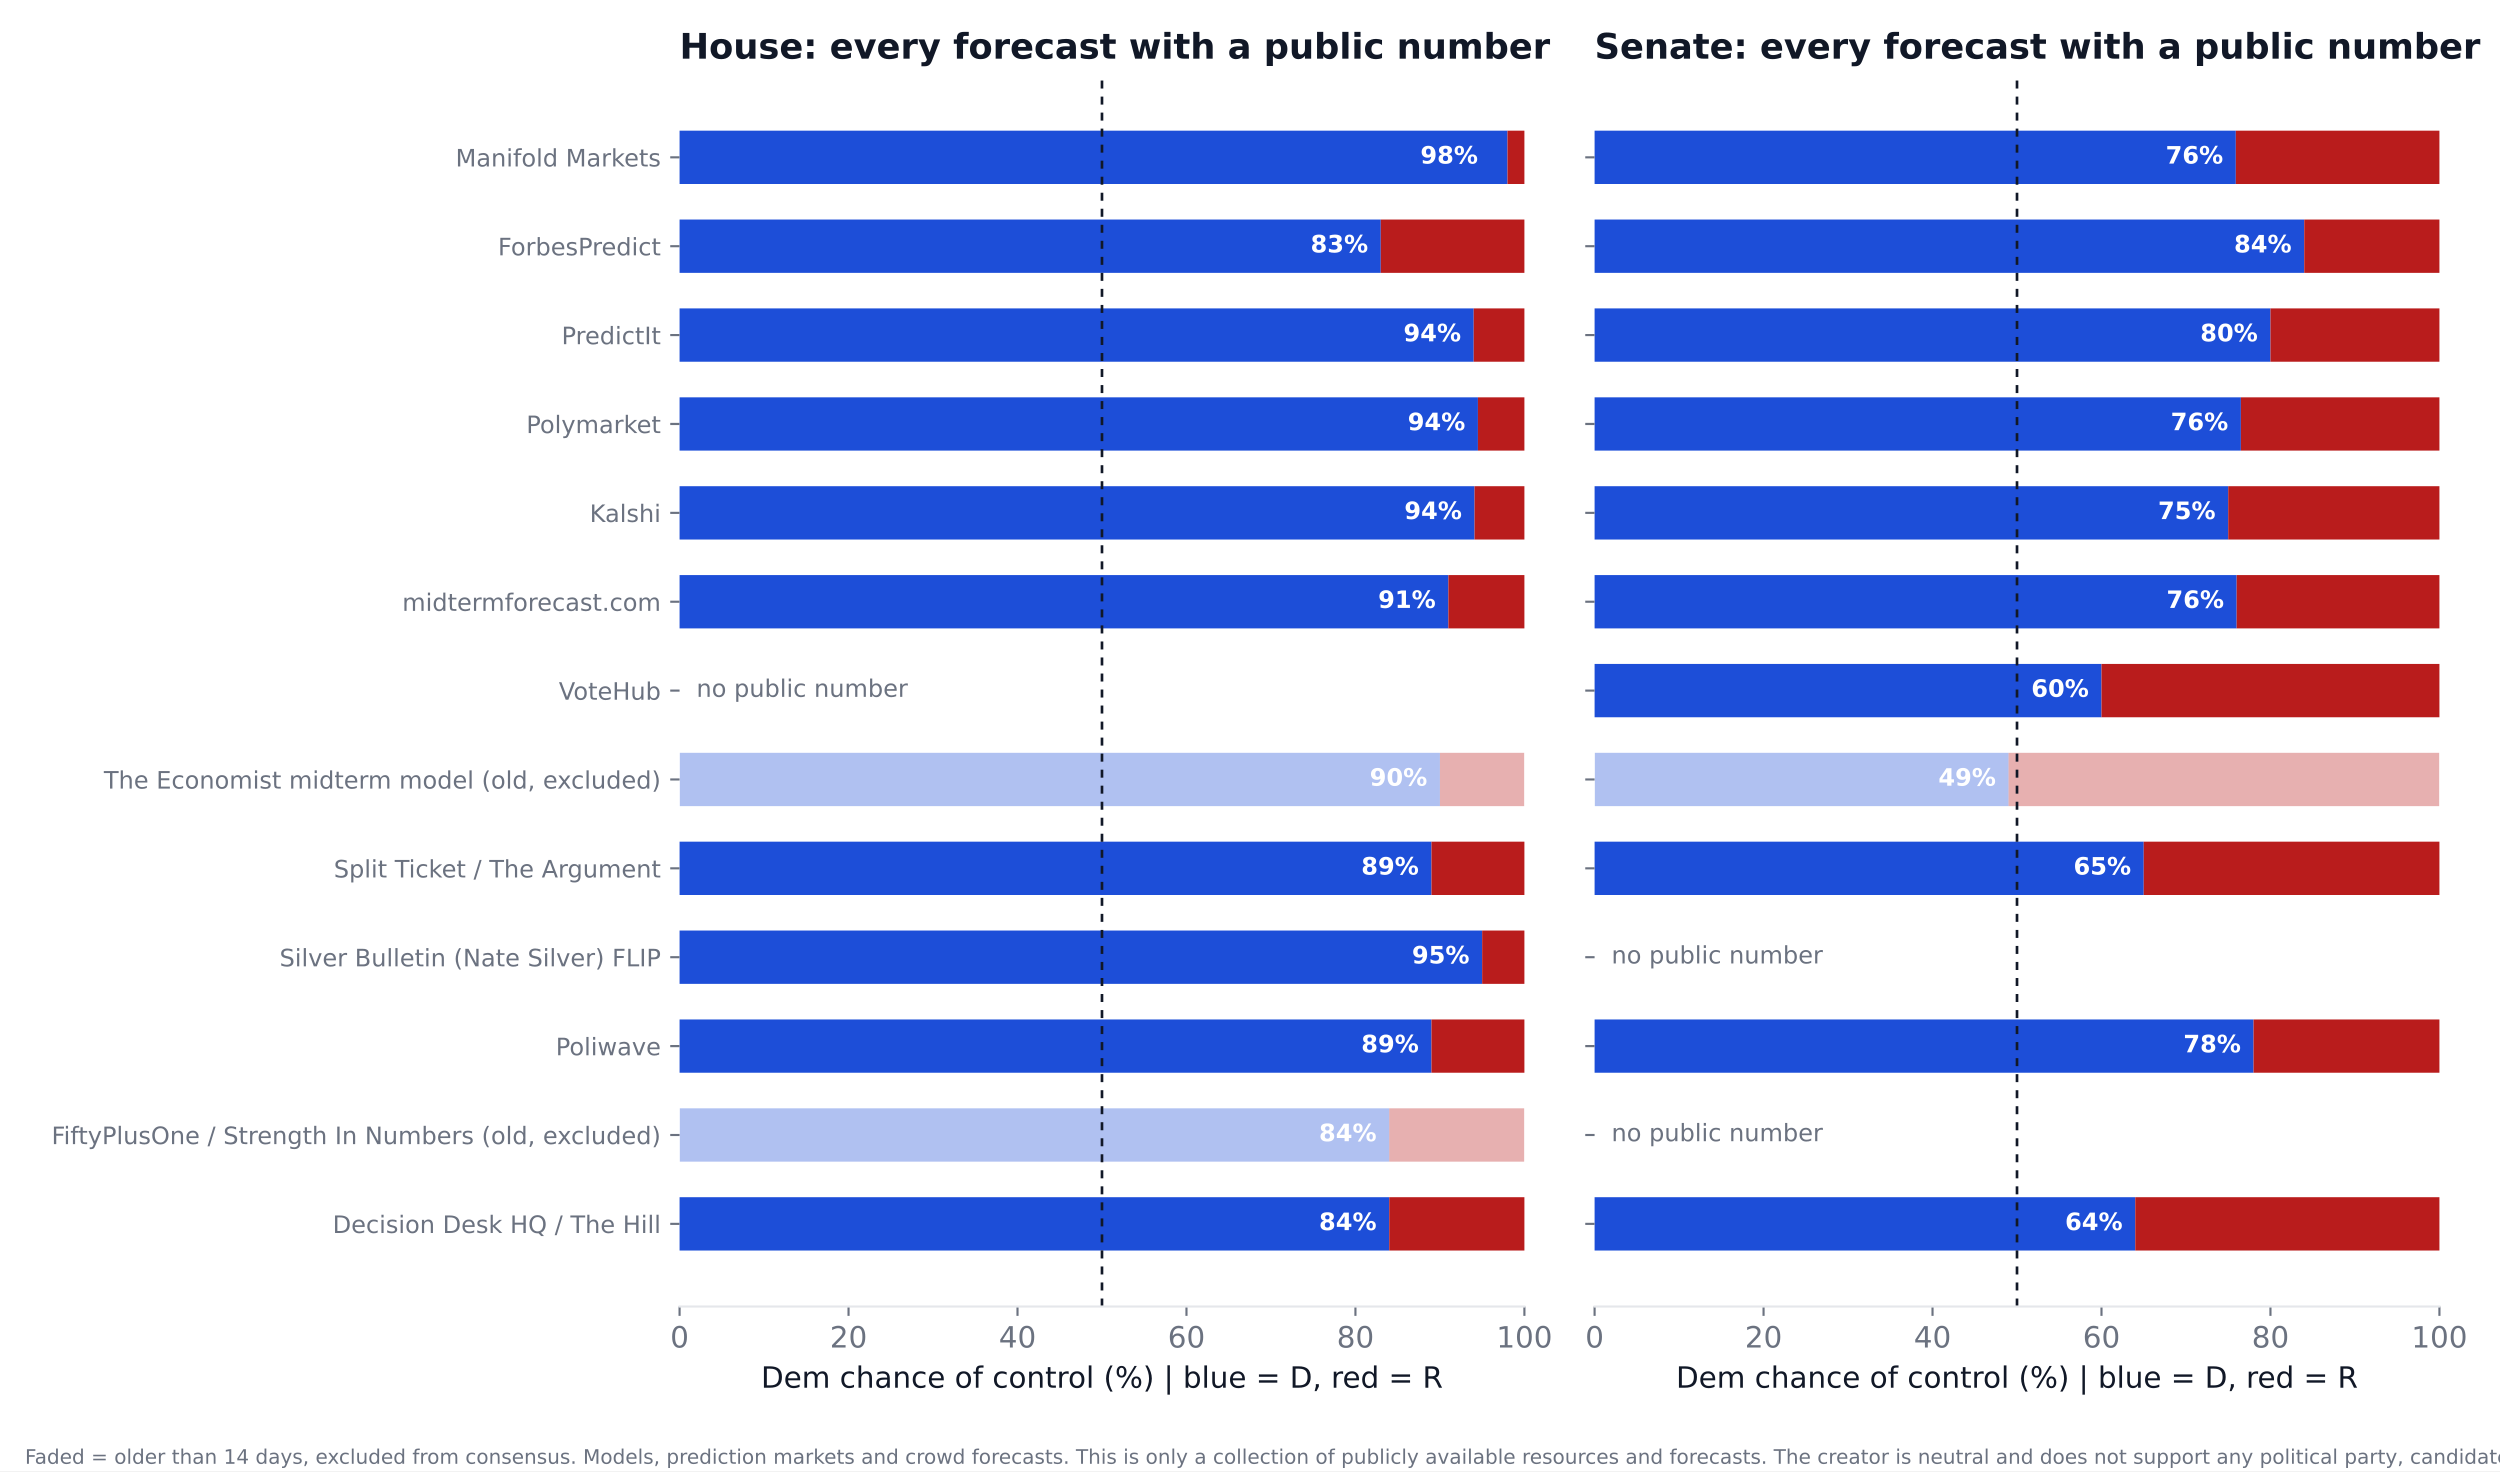
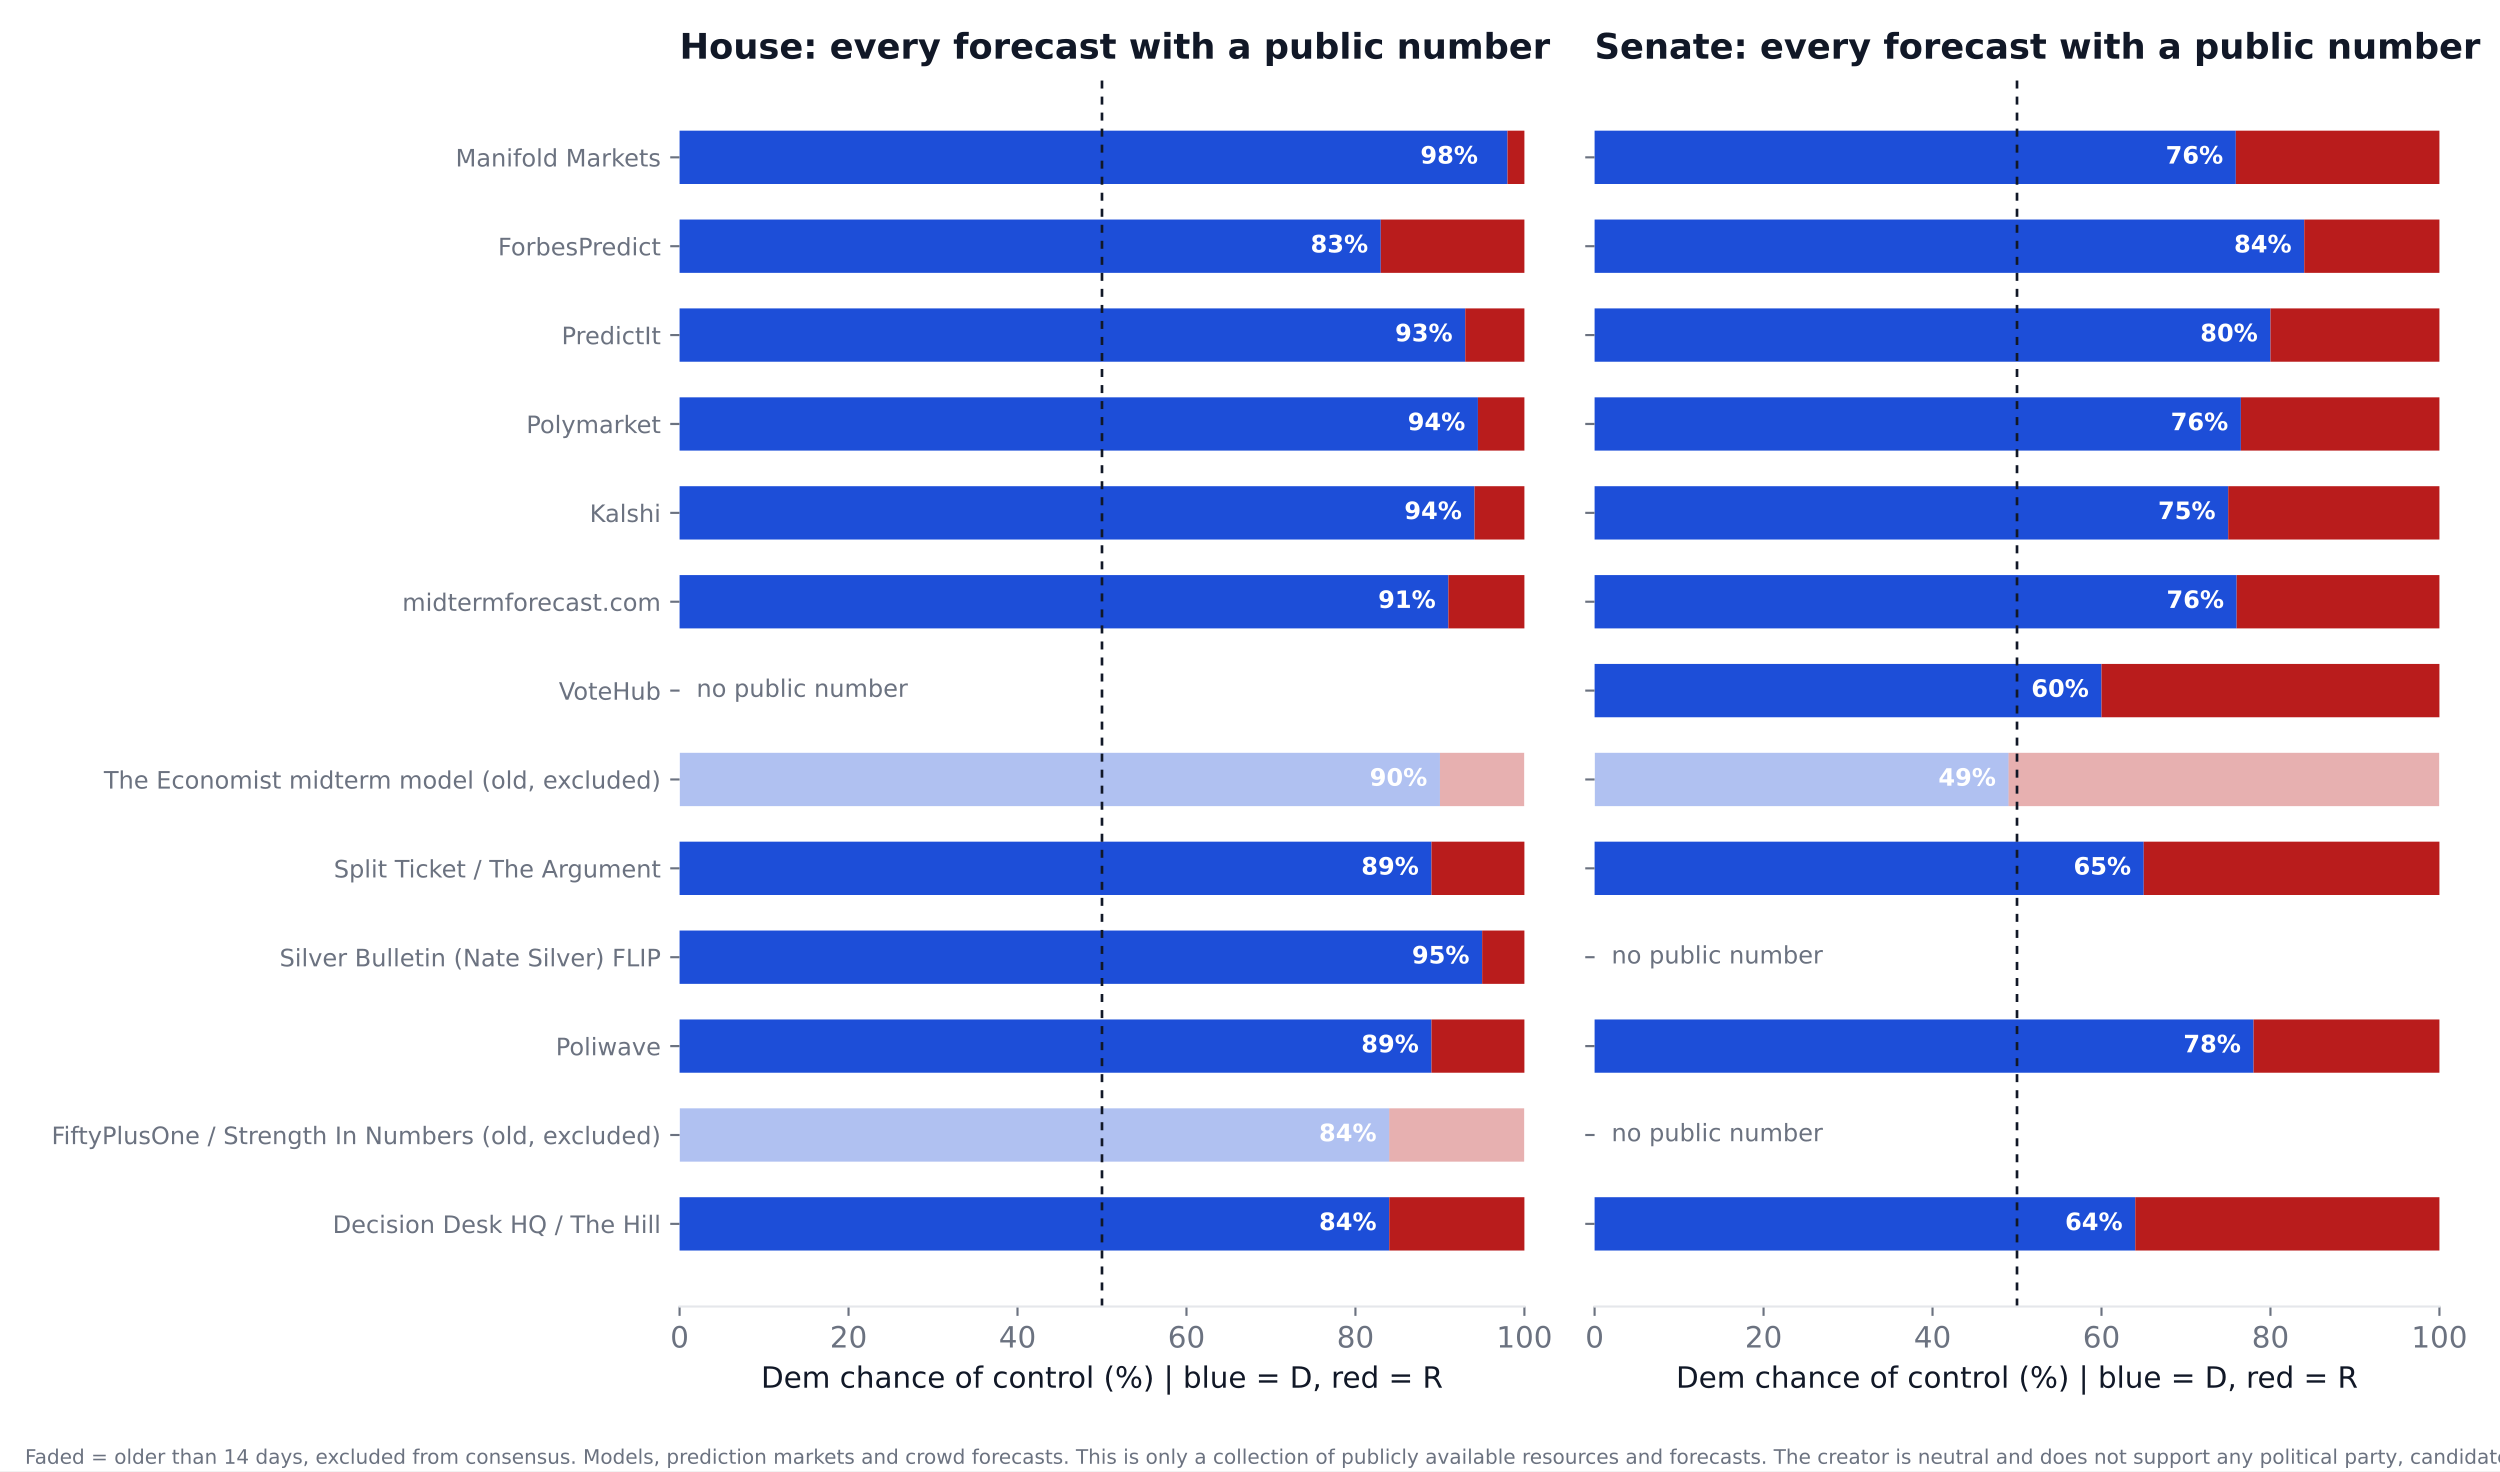
<svg xmlns="http://www.w3.org/2000/svg" xmlns:xlink="http://www.w3.org/1999/xlink" width="936pt" height="550.8pt" viewBox="0 0 936 550.8" version="1.1">
  <defs>
    <style type="text/css">*{stroke-linejoin: round; stroke-linecap: butt}</style>
  </defs>
  <g id="figure_1">
    <g id="patch_1">
      <path d="M 0 550.8  L 936 550.8  L 936 0  L 0 0  z " style="fill: #ffffff" />
    </g>
    <g id="axes_1">
      <g id="patch_2">
        <path d="M 254.433 489.159  L 570.736 489.159  L 570.736 27.96  L 254.433 27.96  z " style="fill: #ffffff" />
      </g>
      <g id="patch_3">
-         <path d="M 254.433 468.195  L 520.128 468.195  L 520.128 448.23  L 254.433 448.23  z " clip-path="url(#p1f776e45b0)" style="fill: #1d4ed8" />
+         <path d="M 254.433 468.195  L 520.128 468.195  L 520.128 448.23  L 254.433 448.23  z " clip-path="url(#pac2f3a24bb)" style="fill: #1d4ed8" />
      </g>
      <g id="patch_4">
-         <path d="M 520.128 468.195  L 570.736 468.195  L 570.736 448.23  L 520.128 448.23  z " clip-path="url(#p1f776e45b0)" style="fill: #b91c1c" />
+         <path d="M 520.128 468.195  L 570.736 468.195  L 570.736 448.23  L 520.128 448.23  z " clip-path="url(#pac2f3a24bb)" style="fill: #b91c1c" />
      </g>
      <g id="patch_5">
-         <path d="M 254.433 434.919  L 520.128 434.919  L 520.128 414.954  L 254.433 414.954  z " clip-path="url(#p1f776e45b0)" style="fill: #1d4ed8; opacity: 0.35" />
+         <path d="M 254.433 434.919  L 520.128 434.919  L 520.128 414.954  L 254.433 414.954  z " clip-path="url(#pac2f3a24bb)" style="fill: #1d4ed8; opacity: 0.35" />
      </g>
      <g id="patch_6">
-         <path d="M 520.128 434.919  L 570.736 434.919  L 570.736 414.954  L 520.128 414.954  z " clip-path="url(#p1f776e45b0)" style="fill: #b91c1c; opacity: 0.35" />
+         <path d="M 520.128 434.919  L 570.736 434.919  L 570.736 414.954  L 520.128 414.954  z " clip-path="url(#pac2f3a24bb)" style="fill: #b91c1c; opacity: 0.35" />
      </g>
      <g id="patch_7">
-         <path d="M 254.433 401.644  L 535.943 401.644  L 535.943 381.679  L 254.433 381.679  z " clip-path="url(#p1f776e45b0)" style="fill: #1d4ed8" />
+         <path d="M 254.433 401.644  L 535.943 401.644  L 535.943 381.679  L 254.433 381.679  z " clip-path="url(#pac2f3a24bb)" style="fill: #1d4ed8" />
      </g>
      <g id="patch_8">
-         <path d="M 535.943 401.644  L 570.736 401.644  L 570.736 381.679  L 535.943 381.679  z " clip-path="url(#p1f776e45b0)" style="fill: #b91c1c" />
+         <path d="M 535.943 401.644  L 570.736 401.644  L 570.736 381.679  L 535.943 381.679  z " clip-path="url(#pac2f3a24bb)" style="fill: #b91c1c" />
      </g>
      <g id="patch_9">
-         <path d="M 254.433 368.368  L 554.921 368.368  L 554.921 348.403  L 254.433 348.403  z " clip-path="url(#p1f776e45b0)" style="fill: #1d4ed8" />
+         <path d="M 254.433 368.368  L 554.921 368.368  L 554.921 348.403  L 254.433 348.403  z " clip-path="url(#pac2f3a24bb)" style="fill: #1d4ed8" />
      </g>
      <g id="patch_10">
-         <path d="M 554.921 368.368  L 570.736 368.368  L 570.736 348.403  L 554.921 348.403  z " clip-path="url(#p1f776e45b0)" style="fill: #b91c1c" />
+         <path d="M 554.921 368.368  L 570.736 368.368  L 570.736 348.403  L 554.921 348.403  z " clip-path="url(#pac2f3a24bb)" style="fill: #b91c1c" />
      </g>
      <g id="patch_11">
-         <path d="M 254.433 335.093  L 535.943 335.093  L 535.943 315.128  L 254.433 315.128  z " clip-path="url(#p1f776e45b0)" style="fill: #1d4ed8" />
+         <path d="M 254.433 335.093  L 535.943 335.093  L 535.943 315.128  L 254.433 315.128  z " clip-path="url(#pac2f3a24bb)" style="fill: #1d4ed8" />
      </g>
      <g id="patch_12">
-         <path d="M 535.943 335.093  L 570.736 335.093  L 570.736 315.128  L 535.943 315.128  z " clip-path="url(#p1f776e45b0)" style="fill: #b91c1c" />
+         <path d="M 535.943 335.093  L 570.736 335.093  L 570.736 315.128  L 535.943 315.128  z " clip-path="url(#pac2f3a24bb)" style="fill: #b91c1c" />
      </g>
      <g id="patch_13">
-         <path d="M 254.433 301.817  L 539.106 301.817  L 539.106 281.852  L 254.433 281.852  z " clip-path="url(#p1f776e45b0)" style="fill: #1d4ed8; opacity: 0.35" />
+         <path d="M 254.433 301.817  L 539.106 301.817  L 539.106 281.852  L 254.433 281.852  z " clip-path="url(#pac2f3a24bb)" style="fill: #1d4ed8; opacity: 0.35" />
      </g>
      <g id="patch_14">
-         <path d="M 539.106 301.817  L 570.736 301.817  L 570.736 281.852  L 539.106 281.852  z " clip-path="url(#p1f776e45b0)" style="fill: #b91c1c; opacity: 0.35" />
+         <path d="M 539.106 301.817  L 570.736 301.817  L 570.736 281.852  L 539.106 281.852  z " clip-path="url(#pac2f3a24bb)" style="fill: #b91c1c; opacity: 0.35" />
      </g>
      <g id="patch_15">
-         <path d="M 254.433 235.266  L 542.269 235.266  L 542.269 215.301  L 254.433 215.301  z " clip-path="url(#p1f776e45b0)" style="fill: #1d4ed8" />
+         <path d="M 254.433 235.266  L 542.269 235.266  L 542.269 215.301  L 254.433 215.301  z " clip-path="url(#pac2f3a24bb)" style="fill: #1d4ed8" />
      </g>
      <g id="patch_16">
-         <path d="M 542.269 235.266  L 570.736 235.266  L 570.736 215.301  L 542.269 215.301  z " clip-path="url(#p1f776e45b0)" style="fill: #b91c1c" />
+         <path d="M 542.269 235.266  L 570.736 235.266  L 570.736 215.301  L 542.269 215.301  z " clip-path="url(#pac2f3a24bb)" style="fill: #b91c1c" />
      </g>
      <g id="patch_17">
-         <path d="M 254.433 201.991  L 552.074 201.991  L 552.074 182.026  L 254.433 182.026  z " clip-path="url(#p1f776e45b0)" style="fill: #1d4ed8" />
+         <path d="M 254.433 201.991  L 552.074 201.991  L 552.074 182.026  L 254.433 182.026  z " clip-path="url(#pac2f3a24bb)" style="fill: #1d4ed8" />
      </g>
      <g id="patch_18">
-         <path d="M 552.074 201.991  L 570.736 201.991  L 570.736 182.026  L 552.074 182.026  z " clip-path="url(#p1f776e45b0)" style="fill: #b91c1c" />
+         <path d="M 552.074 201.991  L 570.736 201.991  L 570.736 182.026  L 552.074 182.026  z " clip-path="url(#pac2f3a24bb)" style="fill: #b91c1c" />
      </g>
      <g id="patch_19">
-         <path d="M 254.433 168.715  L 553.34 168.715  L 553.34 148.75  L 254.433 148.75  z " clip-path="url(#p1f776e45b0)" style="fill: #1d4ed8" />
+         <path d="M 254.433 168.715  L 553.34 168.715  L 553.34 148.75  L 254.433 148.75  z " clip-path="url(#pac2f3a24bb)" style="fill: #1d4ed8" />
      </g>
      <g id="patch_20">
-         <path d="M 553.34 168.715  L 570.736 168.715  L 570.736 148.75  L 553.34 148.75  z " clip-path="url(#p1f776e45b0)" style="fill: #b91c1c" />
+         <path d="M 553.34 168.715  L 570.736 168.715  L 570.736 148.75  L 553.34 148.75  z " clip-path="url(#pac2f3a24bb)" style="fill: #b91c1c" />
      </g>
      <g id="patch_21">
-         <path d="M 254.433 135.44  L 551.758 135.44  L 551.758 115.475  L 254.433 115.475  z " clip-path="url(#p1f776e45b0)" style="fill: #1d4ed8" />
+         <path d="M 254.433 135.44  L 548.595 135.44  L 548.595 115.475  L 254.433 115.475  z " clip-path="url(#pac2f3a24bb)" style="fill: #1d4ed8" />
      </g>
      <g id="patch_22">
-         <path d="M 551.758 135.44  L 570.736 135.44  L 570.736 115.475  L 551.758 115.475  z " clip-path="url(#p1f776e45b0)" style="fill: #b91c1c" />
+         <path d="M 548.595 135.44  L 570.736 135.44  L 570.736 115.475  L 548.595 115.475  z " clip-path="url(#pac2f3a24bb)" style="fill: #b91c1c" />
      </g>
      <g id="patch_23">
-         <path d="M 254.433 102.164  L 516.965 102.164  L 516.965 82.199  L 254.433 82.199  z " clip-path="url(#p1f776e45b0)" style="fill: #1d4ed8" />
+         <path d="M 254.433 102.164  L 516.965 102.164  L 516.965 82.199  L 254.433 82.199  z " clip-path="url(#pac2f3a24bb)" style="fill: #1d4ed8" />
      </g>
      <g id="patch_24">
-         <path d="M 516.965 102.164  L 570.736 102.164  L 570.736 82.199  L 516.965 82.199  z " clip-path="url(#p1f776e45b0)" style="fill: #b91c1c" />
+         <path d="M 516.965 102.164  L 570.736 102.164  L 570.736 82.199  L 516.965 82.199  z " clip-path="url(#pac2f3a24bb)" style="fill: #b91c1c" />
      </g>
      <g id="patch_25">
-         <path d="M 254.433 68.889  L 564.41 68.889  L 564.41 48.924  L 254.433 48.924  z " clip-path="url(#p1f776e45b0)" style="fill: #1d4ed8" />
+         <path d="M 254.433 68.889  L 564.41 68.889  L 564.41 48.924  L 254.433 48.924  z " clip-path="url(#pac2f3a24bb)" style="fill: #1d4ed8" />
      </g>
      <g id="patch_26">
-         <path d="M 564.41 68.889  L 570.736 68.889  L 570.736 48.924  L 564.41 48.924  z " clip-path="url(#p1f776e45b0)" style="fill: #b91c1c" />
+         <path d="M 564.41 68.889  L 570.736 68.889  L 570.736 48.924  L 564.41 48.924  z " clip-path="url(#pac2f3a24bb)" style="fill: #b91c1c" />
      </g>
      <g id="matplotlib.axis_1">
        <g id="xtick_1">
          <g id="line2d_1">
            <defs>
-               <path id="m85ae7c36f2" d="M 0 0  L 0 3.5  " style="stroke: #6b7280; stroke-width: 0.8" />
+               <path id="m3ab56888ed" d="M 0 0  L 0 3.5  " style="stroke: #6b7280; stroke-width: 0.8" />
            </defs>
            <g>
-               <use xlink:href="#m85ae7c36f2" x="254.433" y="489.159" style="fill: #6b7280; stroke: #6b7280; stroke-width: 0.8" />
+               <use xlink:href="#m3ab56888ed" x="254.433" y="489.159" style="fill: #6b7280; stroke: #6b7280; stroke-width: 0.8" />
            </g>
          </g>
          <g id="text_1">
            <text style="font-size: 11px; font-family: 'DejaVu Sans'; text-anchor: middle; fill: #6b7280" x="254.433" y="504.516" transform="rotate(-0 254.4325 504.516)">0</text>
          </g>
        </g>
        <g id="xtick_2">
          <g id="line2d_2">
            <g>
-               <use xlink:href="#m85ae7c36f2" x="317.693" y="489.159" style="fill: #6b7280; stroke: #6b7280; stroke-width: 0.8" />
+               <use xlink:href="#m3ab56888ed" x="317.693" y="489.159" style="fill: #6b7280; stroke: #6b7280; stroke-width: 0.8" />
            </g>
          </g>
          <g id="text_2">
            <text style="font-size: 11px; font-family: 'DejaVu Sans'; text-anchor: middle; fill: #6b7280" x="317.693" y="504.516" transform="rotate(-0 317.6932 504.516)">20</text>
          </g>
        </g>
        <g id="xtick_3">
          <g id="line2d_3">
            <g>
-               <use xlink:href="#m85ae7c36f2" x="380.954" y="489.159" style="fill: #6b7280; stroke: #6b7280; stroke-width: 0.8" />
+               <use xlink:href="#m3ab56888ed" x="380.954" y="489.159" style="fill: #6b7280; stroke: #6b7280; stroke-width: 0.8" />
            </g>
          </g>
          <g id="text_3">
            <text style="font-size: 11px; font-family: 'DejaVu Sans'; text-anchor: middle; fill: #6b7280" x="380.954" y="504.516" transform="rotate(-0 380.954 504.516)">40</text>
          </g>
        </g>
        <g id="xtick_4">
          <g id="line2d_4">
            <g>
-               <use xlink:href="#m85ae7c36f2" x="444.215" y="489.159" style="fill: #6b7280; stroke: #6b7280; stroke-width: 0.8" />
+               <use xlink:href="#m3ab56888ed" x="444.215" y="489.159" style="fill: #6b7280; stroke: #6b7280; stroke-width: 0.8" />
            </g>
          </g>
          <g id="text_4">
            <text style="font-size: 11px; font-family: 'DejaVu Sans'; text-anchor: middle; fill: #6b7280" x="444.215" y="504.516" transform="rotate(-0 444.2147 504.516)">60</text>
          </g>
        </g>
        <g id="xtick_5">
          <g id="line2d_5">
            <g>
-               <use xlink:href="#m85ae7c36f2" x="507.476" y="489.159" style="fill: #6b7280; stroke: #6b7280; stroke-width: 0.8" />
+               <use xlink:href="#m3ab56888ed" x="507.476" y="489.159" style="fill: #6b7280; stroke: #6b7280; stroke-width: 0.8" />
            </g>
          </g>
          <g id="text_5">
            <text style="font-size: 11px; font-family: 'DejaVu Sans'; text-anchor: middle; fill: #6b7280" x="507.476" y="504.516" transform="rotate(-0 507.4755 504.516)">80</text>
          </g>
        </g>
        <g id="xtick_6">
          <g id="line2d_6">
            <g>
-               <use xlink:href="#m85ae7c36f2" x="570.736" y="489.159" style="fill: #6b7280; stroke: #6b7280; stroke-width: 0.8" />
+               <use xlink:href="#m3ab56888ed" x="570.736" y="489.159" style="fill: #6b7280; stroke: #6b7280; stroke-width: 0.8" />
            </g>
          </g>
          <g id="text_6">
            <text style="font-size: 11px; font-family: 'DejaVu Sans'; text-anchor: middle; fill: #6b7280" x="570.736" y="504.516" transform="rotate(-0 570.7363 504.516)">100</text>
          </g>
        </g>
        <g id="text_7">
          <text style="font-size: 11px; font-family: 'DejaVu Sans'; text-anchor: middle; fill: #111827" x="412.584" y="519.565" transform="rotate(-0 412.5844 519.565)">Dem chance of control (%)  |  blue = D, red = R</text>
        </g>
      </g>
      <g id="matplotlib.axis_2">
        <g id="ytick_1">
          <g id="line2d_7">
            <defs>
-               <path id="m7bcd77540f" d="M 0 0  L -3.5 0  " style="stroke: #6b7280; stroke-width: 0.8" />
+               <path id="m66bea16714" d="M 0 0  L -3.5 0  " style="stroke: #6b7280; stroke-width: 0.8" />
            </defs>
            <g>
-               <use xlink:href="#m7bcd77540f" x="254.433" y="458.212" style="fill: #6b7280; stroke: #6b7280; stroke-width: 0.8" />
+               <use xlink:href="#m66bea16714" x="254.433" y="458.212" style="fill: #6b7280; stroke: #6b7280; stroke-width: 0.8" />
            </g>
          </g>
          <g id="text_8">
            <text style="font-size: 9px; font-family: 'DejaVu Sans'; text-anchor: end; fill: #6b7280" x="247.433" y="461.632" transform="rotate(-0 247.4325 461.6316)">Decision Desk HQ / The Hill</text>
          </g>
        </g>
        <g id="ytick_2">
          <g id="line2d_8">
            <g>
-               <use xlink:href="#m7bcd77540f" x="254.433" y="424.937" style="fill: #6b7280; stroke: #6b7280; stroke-width: 0.8" />
+               <use xlink:href="#m66bea16714" x="254.433" y="424.937" style="fill: #6b7280; stroke: #6b7280; stroke-width: 0.8" />
            </g>
          </g>
          <g id="text_9">
            <text style="font-size: 9px; font-family: 'DejaVu Sans'; text-anchor: end; fill: #6b7280" x="247.433" y="428.356" transform="rotate(-0 247.4325 428.3561)">FiftyPlusOne / Strength In Numbers (old, excluded)</text>
          </g>
        </g>
        <g id="ytick_3">
          <g id="line2d_9">
            <g>
-               <use xlink:href="#m7bcd77540f" x="254.433" y="391.661" style="fill: #6b7280; stroke: #6b7280; stroke-width: 0.8" />
+               <use xlink:href="#m66bea16714" x="254.433" y="391.661" style="fill: #6b7280; stroke: #6b7280; stroke-width: 0.8" />
            </g>
          </g>
          <g id="text_10">
            <text style="font-size: 9px; font-family: 'DejaVu Sans'; text-anchor: end; fill: #6b7280" x="247.433" y="395.081" transform="rotate(-0 247.4325 395.0806)">Poliwave</text>
          </g>
        </g>
        <g id="ytick_4">
          <g id="line2d_10">
            <g>
-               <use xlink:href="#m7bcd77540f" x="254.433" y="358.386" style="fill: #6b7280; stroke: #6b7280; stroke-width: 0.8" />
+               <use xlink:href="#m66bea16714" x="254.433" y="358.386" style="fill: #6b7280; stroke: #6b7280; stroke-width: 0.8" />
            </g>
          </g>
          <g id="text_11">
            <text style="font-size: 9px; font-family: 'DejaVu Sans'; text-anchor: end; fill: #6b7280" x="247.433" y="361.805" transform="rotate(-0 247.4325 361.8051)">Silver Bulletin (Nate Silver) FLIP</text>
          </g>
        </g>
        <g id="ytick_5">
          <g id="line2d_11">
            <g>
-               <use xlink:href="#m7bcd77540f" x="254.433" y="325.11" style="fill: #6b7280; stroke: #6b7280; stroke-width: 0.8" />
+               <use xlink:href="#m66bea16714" x="254.433" y="325.11" style="fill: #6b7280; stroke: #6b7280; stroke-width: 0.8" />
            </g>
          </g>
          <g id="text_12">
            <text style="font-size: 9px; font-family: 'DejaVu Sans'; text-anchor: end; fill: #6b7280" x="247.433" y="328.53" transform="rotate(-0 247.4325 328.5296)">Split Ticket / The Argument</text>
          </g>
        </g>
        <g id="ytick_6">
          <g id="line2d_12">
            <g>
-               <use xlink:href="#m7bcd77540f" x="254.433" y="291.835" style="fill: #6b7280; stroke: #6b7280; stroke-width: 0.8" />
+               <use xlink:href="#m66bea16714" x="254.433" y="291.835" style="fill: #6b7280; stroke: #6b7280; stroke-width: 0.8" />
            </g>
          </g>
          <g id="text_13">
            <text style="font-size: 9px; font-family: 'DejaVu Sans'; text-anchor: end; fill: #6b7280" x="247.433" y="295.254" transform="rotate(-0 247.4325 295.2541)">The Economist midterm model (old, excluded)</text>
          </g>
        </g>
        <g id="ytick_7">
          <g id="line2d_13">
            <g>
-               <use xlink:href="#m7bcd77540f" x="254.433" y="258.559" style="fill: #6b7280; stroke: #6b7280; stroke-width: 0.8" />
+               <use xlink:href="#m66bea16714" x="254.433" y="258.559" style="fill: #6b7280; stroke: #6b7280; stroke-width: 0.8" />
            </g>
          </g>
          <g id="text_14">
            <text style="font-size: 9px; font-family: 'DejaVu Sans'; text-anchor: end; fill: #6b7280" x="247.433" y="261.979" transform="rotate(-0 247.4325 261.9786)">VoteHub</text>
          </g>
        </g>
        <g id="ytick_8">
          <g id="line2d_14">
            <g>
-               <use xlink:href="#m7bcd77540f" x="254.433" y="225.284" style="fill: #6b7280; stroke: #6b7280; stroke-width: 0.8" />
+               <use xlink:href="#m66bea16714" x="254.433" y="225.284" style="fill: #6b7280; stroke: #6b7280; stroke-width: 0.8" />
            </g>
          </g>
          <g id="text_15">
            <text style="font-size: 9px; font-family: 'DejaVu Sans'; text-anchor: end; fill: #6b7280" x="247.433" y="228.703" transform="rotate(-0 247.4325 228.7031)">midtermforecast.com</text>
          </g>
        </g>
        <g id="ytick_9">
          <g id="line2d_15">
            <g>
-               <use xlink:href="#m7bcd77540f" x="254.433" y="192.008" style="fill: #6b7280; stroke: #6b7280; stroke-width: 0.8" />
+               <use xlink:href="#m66bea16714" x="254.433" y="192.008" style="fill: #6b7280; stroke: #6b7280; stroke-width: 0.8" />
            </g>
          </g>
          <g id="text_16">
            <text style="font-size: 9px; font-family: 'DejaVu Sans'; text-anchor: end; fill: #6b7280" x="247.433" y="195.428" transform="rotate(-0 247.4325 195.4276)">Kalshi</text>
          </g>
        </g>
        <g id="ytick_10">
          <g id="line2d_16">
            <g>
-               <use xlink:href="#m7bcd77540f" x="254.433" y="158.733" style="fill: #6b7280; stroke: #6b7280; stroke-width: 0.8" />
+               <use xlink:href="#m66bea16714" x="254.433" y="158.733" style="fill: #6b7280; stroke: #6b7280; stroke-width: 0.8" />
            </g>
          </g>
          <g id="text_17">
            <text style="font-size: 9px; font-family: 'DejaVu Sans'; text-anchor: end; fill: #6b7280" x="247.433" y="162.152" transform="rotate(-0 247.4325 162.1521)">Polymarket</text>
          </g>
        </g>
        <g id="ytick_11">
          <g id="line2d_17">
            <g>
-               <use xlink:href="#m7bcd77540f" x="254.433" y="125.457" style="fill: #6b7280; stroke: #6b7280; stroke-width: 0.8" />
+               <use xlink:href="#m66bea16714" x="254.433" y="125.457" style="fill: #6b7280; stroke: #6b7280; stroke-width: 0.8" />
            </g>
          </g>
          <g id="text_18">
            <text style="font-size: 9px; font-family: 'DejaVu Sans'; text-anchor: end; fill: #6b7280" x="247.433" y="128.877" transform="rotate(-0 247.4325 128.8765)">PredictIt</text>
          </g>
        </g>
        <g id="ytick_12">
          <g id="line2d_18">
            <g>
-               <use xlink:href="#m7bcd77540f" x="254.433" y="92.182" style="fill: #6b7280; stroke: #6b7280; stroke-width: 0.8" />
+               <use xlink:href="#m66bea16714" x="254.433" y="92.182" style="fill: #6b7280; stroke: #6b7280; stroke-width: 0.8" />
            </g>
          </g>
          <g id="text_19">
            <text style="font-size: 9px; font-family: 'DejaVu Sans'; text-anchor: end; fill: #6b7280" x="247.433" y="95.601" transform="rotate(-0 247.4325 95.60103)">ForbesPredict</text>
          </g>
        </g>
        <g id="ytick_13">
          <g id="line2d_19">
            <g>
-               <use xlink:href="#m7bcd77540f" x="254.433" y="58.906" style="fill: #6b7280; stroke: #6b7280; stroke-width: 0.8" />
+               <use xlink:href="#m66bea16714" x="254.433" y="58.906" style="fill: #6b7280; stroke: #6b7280; stroke-width: 0.8" />
            </g>
          </g>
          <g id="text_20">
            <text style="font-size: 9px; font-family: 'DejaVu Sans'; text-anchor: end; fill: #6b7280" x="247.433" y="62.326" transform="rotate(-0 247.4325 62.32552)">Manifold Markets</text>
          </g>
        </g>
      </g>
      <g id="line2d_20">
-         <path d="M 412.584 489.159  L 412.584 27.96  " clip-path="url(#p1f776e45b0)" style="fill: none; stroke-dasharray: 3,3; stroke-dashoffset: 0; stroke: #111827" />
+         <path d="M 412.584 489.159  L 412.584 27.96  " clip-path="url(#pac2f3a24bb)" style="fill: none; stroke-dasharray: 3,3; stroke-dashoffset: 0; stroke: #111827" />
      </g>
      <g id="patch_27">
        <path d="M 254.433 489.159  L 570.736 489.159  " style="fill: none; stroke: #e5e7eb; stroke-width: 0.8; stroke-linejoin: miter; stroke-linecap: square" />
      </g>
      <g id="text_21">
        <text style="font-weight: 700; font-size: 9px; font-family: 'DejaVu Sans'; text-anchor: end; fill: #ffffff" x="515.383" y="460.55" transform="rotate(-0 515.3831 460.5502)">84%</text>
      </g>
      <g id="text_22">
        <text style="font-weight: 700; font-size: 9px; font-family: 'DejaVu Sans'; text-anchor: end; fill: #ffffff" x="515.383" y="427.275" transform="rotate(-0 515.3831 427.2747)">84%</text>
      </g>
      <g id="text_23">
        <text style="font-weight: 700; font-size: 9px; font-family: 'DejaVu Sans'; text-anchor: end; fill: #ffffff" x="531.198" y="393.999" transform="rotate(-0 531.1983 393.9992)">89%</text>
      </g>
      <g id="text_24">
        <text style="font-weight: 700; font-size: 9px; font-family: 'DejaVu Sans'; text-anchor: end; fill: #ffffff" x="550.177" y="360.724" transform="rotate(-0 550.1765 360.7237)">95%</text>
      </g>
      <g id="text_25">
        <text style="font-weight: 700; font-size: 9px; font-family: 'DejaVu Sans'; text-anchor: end; fill: #ffffff" x="531.198" y="327.448" transform="rotate(-0 531.1983 327.4482)">89%</text>
      </g>
      <g id="text_26">
        <text style="font-weight: 700; font-size: 9px; font-family: 'DejaVu Sans'; text-anchor: end; fill: #ffffff" x="534.361" y="294.173" transform="rotate(-0 534.3613 294.1727)">90%</text>
      </g>
      <g id="text_27">
        <text style="font-size: 9px; font-family: 'DejaVu Sans'; text-anchor: start; fill: #6b7280" x="260.759" y="260.898" transform="rotate(-0 260.7586 260.8975)">no public number</text>
      </g>
      <g id="text_28">
        <text style="font-weight: 700; font-size: 9px; font-family: 'DejaVu Sans'; text-anchor: end; fill: #ffffff" x="537.524" y="227.622" transform="rotate(-0 537.5244 227.6217)">91%</text>
      </g>
      <g id="text_29">
        <text style="font-weight: 700; font-size: 9px; font-family: 'DejaVu Sans'; text-anchor: end; fill: #ffffff" x="547.33" y="194.346" transform="rotate(-0 547.3298 194.3462)">94%</text>
      </g>
      <g id="text_30">
        <text style="font-weight: 700; font-size: 9px; font-family: 'DejaVu Sans'; text-anchor: end; fill: #ffffff" x="548.595" y="161.071" transform="rotate(-0 548.595 161.0706)">94%</text>
      </g>
      <g id="text_31">
-         <text style="font-weight: 700; font-size: 9px; font-family: 'DejaVu Sans'; text-anchor: end; fill: #ffffff" x="547.013" y="127.795" transform="rotate(-0 547.0135 127.7951)">94%</text>
+         <text style="font-weight: 700; font-size: 9px; font-family: 'DejaVu Sans'; text-anchor: end; fill: #ffffff" x="543.85" y="127.795" transform="rotate(-0 543.8504 127.7951)">93%</text>
      </g>
      <g id="text_32">
        <text style="font-weight: 700; font-size: 9px; font-family: 'DejaVu Sans'; text-anchor: end; fill: #ffffff" x="512.22" y="94.52" transform="rotate(-0 512.2201 94.51963)">83%</text>
      </g>
      <g id="text_33">
        <text style="font-weight: 700; font-size: 9px; font-family: 'DejaVu Sans'; text-anchor: end; fill: #ffffff" x="553.34" y="61.244" transform="rotate(-0 553.3395 61.24412)">98%</text>
      </g>
      <g id="text_34">
        <text style="font-weight: 700; font-size: 13.2px; font-family: 'DejaVu Sans'; text-anchor: start; fill: #111827" x="254.433" y="21.96" transform="rotate(-0 254.4325 21.96)">House: every forecast with a public number</text>
      </g>
    </g>
    <g id="axes_2">
      <g id="patch_28">
        <path d="M 597.016 489.159  L 913.32 489.159  L 913.32 27.96  L 597.016 27.96  z " style="fill: #ffffff" />
      </g>
      <g id="patch_29">
-         <path d="M 597.016 468.195  L 799.451 468.195  L 799.451 448.23  L 597.016 448.23  z " clip-path="url(#pe537b80aae)" style="fill: #1d4ed8" />
+         <path d="M 597.016 468.195  L 799.451 468.195  L 799.451 448.23  L 597.016 448.23  z " clip-path="url(#pac63595883)" style="fill: #1d4ed8" />
      </g>
      <g id="patch_30">
-         <path d="M 799.451 468.195  L 913.32 468.195  L 913.32 448.23  L 799.451 448.23  z " clip-path="url(#pe537b80aae)" style="fill: #b91c1c" />
+         <path d="M 799.451 468.195  L 913.32 468.195  L 913.32 448.23  L 799.451 448.23  z " clip-path="url(#pac63595883)" style="fill: #b91c1c" />
      </g>
      <g id="patch_31">
-         <path d="M 597.016 401.644  L 843.733 401.644  L 843.733 381.679  L 597.016 381.679  z " clip-path="url(#pe537b80aae)" style="fill: #1d4ed8" />
+         <path d="M 597.016 401.644  L 843.733 401.644  L 843.733 381.679  L 597.016 381.679  z " clip-path="url(#pac63595883)" style="fill: #1d4ed8" />
      </g>
      <g id="patch_32">
-         <path d="M 843.733 401.644  L 913.32 401.644  L 913.32 381.679  L 843.733 381.679  z " clip-path="url(#pe537b80aae)" style="fill: #b91c1c" />
+         <path d="M 843.733 401.644  L 913.32 401.644  L 913.32 381.679  L 843.733 381.679  z " clip-path="url(#pac63595883)" style="fill: #b91c1c" />
      </g>
      <g id="patch_33">
-         <path d="M 597.016 335.093  L 802.614 335.093  L 802.614 315.128  L 597.016 315.128  z " clip-path="url(#pe537b80aae)" style="fill: #1d4ed8" />
+         <path d="M 597.016 335.093  L 802.614 335.093  L 802.614 315.128  L 597.016 315.128  z " clip-path="url(#pac63595883)" style="fill: #1d4ed8" />
      </g>
      <g id="patch_34">
-         <path d="M 802.614 335.093  L 913.32 335.093  L 913.32 315.128  L 802.614 315.128  z " clip-path="url(#pe537b80aae)" style="fill: #b91c1c" />
+         <path d="M 802.614 335.093  L 913.32 335.093  L 913.32 315.128  L 802.614 315.128  z " clip-path="url(#pac63595883)" style="fill: #b91c1c" />
      </g>
      <g id="patch_35">
-         <path d="M 597.016 301.817  L 752.005 301.817  L 752.005 281.852  L 597.016 281.852  z " clip-path="url(#pe537b80aae)" style="fill: #1d4ed8; opacity: 0.35" />
+         <path d="M 597.016 301.817  L 752.005 301.817  L 752.005 281.852  L 597.016 281.852  z " clip-path="url(#pac63595883)" style="fill: #1d4ed8; opacity: 0.35" />
      </g>
      <g id="patch_36">
-         <path d="M 752.005 301.817  L 913.32 301.817  L 913.32 281.852  L 752.005 281.852  z " clip-path="url(#pe537b80aae)" style="fill: #b91c1c; opacity: 0.35" />
+         <path d="M 752.005 301.817  L 913.32 301.817  L 913.32 281.852  L 752.005 281.852  z " clip-path="url(#pac63595883)" style="fill: #b91c1c; opacity: 0.35" />
      </g>
      <g id="patch_37">
-         <path d="M 597.016 268.542  L 786.798 268.542  L 786.798 248.577  L 597.016 248.577  z " clip-path="url(#pe537b80aae)" style="fill: #1d4ed8" />
+         <path d="M 597.016 268.542  L 786.798 268.542  L 786.798 248.577  L 597.016 248.577  z " clip-path="url(#pac63595883)" style="fill: #1d4ed8" />
      </g>
      <g id="patch_38">
-         <path d="M 786.798 268.542  L 913.32 268.542  L 913.32 248.577  L 786.798 248.577  z " clip-path="url(#pe537b80aae)" style="fill: #b91c1c" />
+         <path d="M 786.798 268.542  L 913.32 268.542  L 913.32 248.577  L 786.798 248.577  z " clip-path="url(#pac63595883)" style="fill: #b91c1c" />
      </g>
      <g id="patch_39">
-         <path d="M 597.016 235.266  L 837.407 235.266  L 837.407 215.301  L 597.016 215.301  z " clip-path="url(#pe537b80aae)" style="fill: #1d4ed8" />
+         <path d="M 597.016 235.266  L 837.407 235.266  L 837.407 215.301  L 597.016 215.301  z " clip-path="url(#pac63595883)" style="fill: #1d4ed8" />
      </g>
      <g id="patch_40">
-         <path d="M 837.407 235.266  L 913.32 235.266  L 913.32 215.301  L 837.407 215.301  z " clip-path="url(#pe537b80aae)" style="fill: #b91c1c" />
+         <path d="M 837.407 235.266  L 913.32 235.266  L 913.32 215.301  L 837.407 215.301  z " clip-path="url(#pac63595883)" style="fill: #b91c1c" />
      </g>
      <g id="patch_41">
-         <path d="M 597.016 201.991  L 834.244 201.991  L 834.244 182.026  L 597.016 182.026  z " clip-path="url(#pe537b80aae)" style="fill: #1d4ed8" />
+         <path d="M 597.016 201.991  L 834.244 201.991  L 834.244 182.026  L 597.016 182.026  z " clip-path="url(#pac63595883)" style="fill: #1d4ed8" />
      </g>
      <g id="patch_42">
-         <path d="M 834.244 201.991  L 913.32 201.991  L 913.32 182.026  L 834.244 182.026  z " clip-path="url(#pe537b80aae)" style="fill: #b91c1c" />
+         <path d="M 834.244 201.991  L 913.32 201.991  L 913.32 182.026  L 834.244 182.026  z " clip-path="url(#pac63595883)" style="fill: #b91c1c" />
      </g>
      <g id="patch_43">
-         <path d="M 597.016 168.715  L 838.989 168.715  L 838.989 148.75  L 597.016 148.75  z " clip-path="url(#pe537b80aae)" style="fill: #1d4ed8" />
+         <path d="M 597.016 168.715  L 838.989 168.715  L 838.989 148.75  L 597.016 148.75  z " clip-path="url(#pac63595883)" style="fill: #1d4ed8" />
      </g>
      <g id="patch_44">
-         <path d="M 838.989 168.715  L 913.32 168.715  L 913.32 148.75  L 838.989 148.75  z " clip-path="url(#pe537b80aae)" style="fill: #b91c1c" />
+         <path d="M 838.989 168.715  L 913.32 168.715  L 913.32 148.75  L 838.989 148.75  z " clip-path="url(#pac63595883)" style="fill: #b91c1c" />
      </g>
      <g id="patch_45">
-         <path d="M 597.016 135.44  L 850.059 135.44  L 850.059 115.475  L 597.016 115.475  z " clip-path="url(#pe537b80aae)" style="fill: #1d4ed8" />
+         <path d="M 597.016 135.44  L 850.059 135.44  L 850.059 115.475  L 597.016 115.475  z " clip-path="url(#pac63595883)" style="fill: #1d4ed8" />
      </g>
      <g id="patch_46">
-         <path d="M 850.059 135.44  L 913.32 135.44  L 913.32 115.475  L 850.059 115.475  z " clip-path="url(#pe537b80aae)" style="fill: #b91c1c" />
+         <path d="M 850.059 135.44  L 913.32 135.44  L 913.32 115.475  L 850.059 115.475  z " clip-path="url(#pac63595883)" style="fill: #b91c1c" />
      </g>
      <g id="patch_47">
-         <path d="M 597.016 102.164  L 862.711 102.164  L 862.711 82.199  L 597.016 82.199  z " clip-path="url(#pe537b80aae)" style="fill: #1d4ed8" />
+         <path d="M 597.016 102.164  L 862.711 102.164  L 862.711 82.199  L 597.016 82.199  z " clip-path="url(#pac63595883)" style="fill: #1d4ed8" />
      </g>
      <g id="patch_48">
-         <path d="M 862.711 102.164  L 913.32 102.164  L 913.32 82.199  L 862.711 82.199  z " clip-path="url(#pe537b80aae)" style="fill: #b91c1c" />
+         <path d="M 862.711 102.164  L 913.32 102.164  L 913.32 82.199  L 862.711 82.199  z " clip-path="url(#pac63595883)" style="fill: #b91c1c" />
      </g>
      <g id="patch_49">
-         <path d="M 597.016 68.889  L 837.091 68.889  L 837.091 48.924  L 597.016 48.924  z " clip-path="url(#pe537b80aae)" style="fill: #1d4ed8" />
+         <path d="M 597.016 68.889  L 837.091 68.889  L 837.091 48.924  L 597.016 48.924  z " clip-path="url(#pac63595883)" style="fill: #1d4ed8" />
      </g>
      <g id="patch_50">
-         <path d="M 837.091 68.889  L 913.32 68.889  L 913.32 48.924  L 837.091 48.924  z " clip-path="url(#pe537b80aae)" style="fill: #b91c1c" />
+         <path d="M 837.091 68.889  L 913.32 68.889  L 913.32 48.924  L 837.091 48.924  z " clip-path="url(#pac63595883)" style="fill: #b91c1c" />
      </g>
      <g id="matplotlib.axis_3">
        <g id="xtick_7">
          <g id="line2d_21">
            <g>
-               <use xlink:href="#m85ae7c36f2" x="597.016" y="489.159" style="fill: #6b7280; stroke: #6b7280; stroke-width: 0.8" />
+               <use xlink:href="#m3ab56888ed" x="597.016" y="489.159" style="fill: #6b7280; stroke: #6b7280; stroke-width: 0.8" />
            </g>
          </g>
          <g id="text_35">
            <text style="font-size: 11px; font-family: 'DejaVu Sans'; text-anchor: middle; fill: #6b7280" x="597.016" y="504.516" transform="rotate(-0 597.0163 504.516)">0</text>
          </g>
        </g>
        <g id="xtick_8">
          <g id="line2d_22">
            <g>
-               <use xlink:href="#m85ae7c36f2" x="660.277" y="489.159" style="fill: #6b7280; stroke: #6b7280; stroke-width: 0.8" />
+               <use xlink:href="#m3ab56888ed" x="660.277" y="489.159" style="fill: #6b7280; stroke: #6b7280; stroke-width: 0.8" />
            </g>
          </g>
          <g id="text_36">
            <text style="font-size: 11px; font-family: 'DejaVu Sans'; text-anchor: middle; fill: #6b7280" x="660.277" y="504.516" transform="rotate(-0 660.277 504.516)">20</text>
          </g>
        </g>
        <g id="xtick_9">
          <g id="line2d_23">
            <g>
-               <use xlink:href="#m85ae7c36f2" x="723.538" y="489.159" style="fill: #6b7280; stroke: #6b7280; stroke-width: 0.8" />
+               <use xlink:href="#m3ab56888ed" x="723.538" y="489.159" style="fill: #6b7280; stroke: #6b7280; stroke-width: 0.8" />
            </g>
          </g>
          <g id="text_37">
            <text style="font-size: 11px; font-family: 'DejaVu Sans'; text-anchor: middle; fill: #6b7280" x="723.538" y="504.516" transform="rotate(-0 723.5377 504.516)">40</text>
          </g>
        </g>
        <g id="xtick_10">
          <g id="line2d_24">
            <g>
-               <use xlink:href="#m85ae7c36f2" x="786.798" y="489.159" style="fill: #6b7280; stroke: #6b7280; stroke-width: 0.8" />
+               <use xlink:href="#m3ab56888ed" x="786.798" y="489.159" style="fill: #6b7280; stroke: #6b7280; stroke-width: 0.8" />
            </g>
          </g>
          <g id="text_38">
            <text style="font-size: 11px; font-family: 'DejaVu Sans'; text-anchor: middle; fill: #6b7280" x="786.798" y="504.516" transform="rotate(-0 786.7985 504.516)">60</text>
          </g>
        </g>
        <g id="xtick_11">
          <g id="line2d_25">
            <g>
-               <use xlink:href="#m85ae7c36f2" x="850.059" y="489.159" style="fill: #6b7280; stroke: #6b7280; stroke-width: 0.8" />
+               <use xlink:href="#m3ab56888ed" x="850.059" y="489.159" style="fill: #6b7280; stroke: #6b7280; stroke-width: 0.8" />
            </g>
          </g>
          <g id="text_39">
            <text style="font-size: 11px; font-family: 'DejaVu Sans'; text-anchor: middle; fill: #6b7280" x="850.059" y="504.516" transform="rotate(-0 850.0593 504.516)">80</text>
          </g>
        </g>
        <g id="xtick_12">
          <g id="line2d_26">
            <g>
-               <use xlink:href="#m85ae7c36f2" x="913.32" y="489.159" style="fill: #6b7280; stroke: #6b7280; stroke-width: 0.8" />
+               <use xlink:href="#m3ab56888ed" x="913.32" y="489.159" style="fill: #6b7280; stroke: #6b7280; stroke-width: 0.8" />
            </g>
          </g>
          <g id="text_40">
            <text style="font-size: 11px; font-family: 'DejaVu Sans'; text-anchor: middle; fill: #6b7280" x="913.32" y="504.516" transform="rotate(-0 913.32 504.516)">100</text>
          </g>
        </g>
        <g id="text_41">
          <text style="font-size: 11px; font-family: 'DejaVu Sans'; text-anchor: middle; fill: #111827" x="755.168" y="519.565" transform="rotate(-0 755.1681 519.565)">Dem chance of control (%)  |  blue = D, red = R</text>
        </g>
      </g>
      <g id="matplotlib.axis_4">
        <g id="ytick_14">
          <g id="line2d_27">
            <g>
-               <use xlink:href="#m7bcd77540f" x="597.016" y="458.212" style="fill: #6b7280; stroke: #6b7280; stroke-width: 0.8" />
+               <use xlink:href="#m66bea16714" x="597.016" y="458.212" style="fill: #6b7280; stroke: #6b7280; stroke-width: 0.8" />
            </g>
          </g>
        </g>
        <g id="ytick_15">
          <g id="line2d_28">
            <g>
-               <use xlink:href="#m7bcd77540f" x="597.016" y="424.937" style="fill: #6b7280; stroke: #6b7280; stroke-width: 0.8" />
+               <use xlink:href="#m66bea16714" x="597.016" y="424.937" style="fill: #6b7280; stroke: #6b7280; stroke-width: 0.8" />
            </g>
          </g>
        </g>
        <g id="ytick_16">
          <g id="line2d_29">
            <g>
-               <use xlink:href="#m7bcd77540f" x="597.016" y="391.661" style="fill: #6b7280; stroke: #6b7280; stroke-width: 0.8" />
+               <use xlink:href="#m66bea16714" x="597.016" y="391.661" style="fill: #6b7280; stroke: #6b7280; stroke-width: 0.8" />
            </g>
          </g>
        </g>
        <g id="ytick_17">
          <g id="line2d_30">
            <g>
-               <use xlink:href="#m7bcd77540f" x="597.016" y="358.386" style="fill: #6b7280; stroke: #6b7280; stroke-width: 0.8" />
+               <use xlink:href="#m66bea16714" x="597.016" y="358.386" style="fill: #6b7280; stroke: #6b7280; stroke-width: 0.8" />
            </g>
          </g>
        </g>
        <g id="ytick_18">
          <g id="line2d_31">
            <g>
-               <use xlink:href="#m7bcd77540f" x="597.016" y="325.11" style="fill: #6b7280; stroke: #6b7280; stroke-width: 0.8" />
+               <use xlink:href="#m66bea16714" x="597.016" y="325.11" style="fill: #6b7280; stroke: #6b7280; stroke-width: 0.8" />
            </g>
          </g>
        </g>
        <g id="ytick_19">
          <g id="line2d_32">
            <g>
-               <use xlink:href="#m7bcd77540f" x="597.016" y="291.835" style="fill: #6b7280; stroke: #6b7280; stroke-width: 0.8" />
+               <use xlink:href="#m66bea16714" x="597.016" y="291.835" style="fill: #6b7280; stroke: #6b7280; stroke-width: 0.8" />
            </g>
          </g>
        </g>
        <g id="ytick_20">
          <g id="line2d_33">
            <g>
-               <use xlink:href="#m7bcd77540f" x="597.016" y="258.559" style="fill: #6b7280; stroke: #6b7280; stroke-width: 0.8" />
+               <use xlink:href="#m66bea16714" x="597.016" y="258.559" style="fill: #6b7280; stroke: #6b7280; stroke-width: 0.8" />
            </g>
          </g>
        </g>
        <g id="ytick_21">
          <g id="line2d_34">
            <g>
-               <use xlink:href="#m7bcd77540f" x="597.016" y="225.284" style="fill: #6b7280; stroke: #6b7280; stroke-width: 0.8" />
+               <use xlink:href="#m66bea16714" x="597.016" y="225.284" style="fill: #6b7280; stroke: #6b7280; stroke-width: 0.8" />
            </g>
          </g>
        </g>
        <g id="ytick_22">
          <g id="line2d_35">
            <g>
-               <use xlink:href="#m7bcd77540f" x="597.016" y="192.008" style="fill: #6b7280; stroke: #6b7280; stroke-width: 0.8" />
+               <use xlink:href="#m66bea16714" x="597.016" y="192.008" style="fill: #6b7280; stroke: #6b7280; stroke-width: 0.8" />
            </g>
          </g>
        </g>
        <g id="ytick_23">
          <g id="line2d_36">
            <g>
-               <use xlink:href="#m7bcd77540f" x="597.016" y="158.733" style="fill: #6b7280; stroke: #6b7280; stroke-width: 0.8" />
+               <use xlink:href="#m66bea16714" x="597.016" y="158.733" style="fill: #6b7280; stroke: #6b7280; stroke-width: 0.8" />
            </g>
          </g>
        </g>
        <g id="ytick_24">
          <g id="line2d_37">
            <g>
-               <use xlink:href="#m7bcd77540f" x="597.016" y="125.457" style="fill: #6b7280; stroke: #6b7280; stroke-width: 0.8" />
+               <use xlink:href="#m66bea16714" x="597.016" y="125.457" style="fill: #6b7280; stroke: #6b7280; stroke-width: 0.8" />
            </g>
          </g>
        </g>
        <g id="ytick_25">
          <g id="line2d_38">
            <g>
-               <use xlink:href="#m7bcd77540f" x="597.016" y="92.182" style="fill: #6b7280; stroke: #6b7280; stroke-width: 0.8" />
+               <use xlink:href="#m66bea16714" x="597.016" y="92.182" style="fill: #6b7280; stroke: #6b7280; stroke-width: 0.8" />
            </g>
          </g>
        </g>
        <g id="ytick_26">
          <g id="line2d_39">
            <g>
-               <use xlink:href="#m7bcd77540f" x="597.016" y="58.906" style="fill: #6b7280; stroke: #6b7280; stroke-width: 0.8" />
+               <use xlink:href="#m66bea16714" x="597.016" y="58.906" style="fill: #6b7280; stroke: #6b7280; stroke-width: 0.8" />
            </g>
          </g>
        </g>
      </g>
      <g id="line2d_40">
-         <path d="M 755.168 489.159  L 755.168 27.96  " clip-path="url(#pe537b80aae)" style="fill: none; stroke-dasharray: 3,3; stroke-dashoffset: 0; stroke: #111827" />
+         <path d="M 755.168 489.159  L 755.168 27.96  " clip-path="url(#pac63595883)" style="fill: none; stroke-dasharray: 3,3; stroke-dashoffset: 0; stroke: #111827" />
      </g>
      <g id="patch_51">
        <path d="M 597.016 489.159  L 913.32 489.159  " style="fill: none; stroke: #e5e7eb; stroke-width: 0.8; stroke-linejoin: miter; stroke-linecap: square" />
      </g>
      <g id="text_42">
        <text style="font-weight: 700; font-size: 9px; font-family: 'DejaVu Sans'; text-anchor: end; fill: #ffffff" x="794.706" y="460.55" transform="rotate(-0 794.7061 460.5502)">64%</text>
      </g>
      <g id="text_43">
        <text style="font-size: 9px; font-family: 'DejaVu Sans'; text-anchor: start; fill: #6b7280" x="603.342" y="427.275" transform="rotate(-0 603.3423 427.2751)">no public number</text>
      </g>
      <g id="text_44">
        <text style="font-weight: 700; font-size: 9px; font-family: 'DejaVu Sans'; text-anchor: end; fill: #ffffff" x="838.989" y="393.999" transform="rotate(-0 838.9886 393.9992)">78%</text>
      </g>
      <g id="text_45">
        <text style="font-size: 9px; font-family: 'DejaVu Sans'; text-anchor: start; fill: #6b7280" x="603.342" y="360.724" transform="rotate(-0 603.3423 360.7241)">no public number</text>
      </g>
      <g id="text_46">
        <text style="font-weight: 700; font-size: 9px; font-family: 'DejaVu Sans'; text-anchor: end; fill: #ffffff" x="797.869" y="327.448" transform="rotate(-0 797.8691 327.4482)">65%</text>
      </g>
      <g id="text_47">
        <text style="font-weight: 700; font-size: 9px; font-family: 'DejaVu Sans'; text-anchor: end; fill: #ffffff" x="747.261" y="294.173" transform="rotate(-0 747.2605 294.1727)">49%</text>
      </g>
      <g id="text_48">
        <text style="font-weight: 700; font-size: 9px; font-family: 'DejaVu Sans'; text-anchor: end; fill: #ffffff" x="782.054" y="260.897" transform="rotate(-0 782.0539 260.8972)">60%</text>
      </g>
      <g id="text_49">
        <text style="font-weight: 700; font-size: 9px; font-family: 'DejaVu Sans'; text-anchor: end; fill: #ffffff" x="832.663" y="227.622" transform="rotate(-0 832.6625 227.6217)">76%</text>
      </g>
      <g id="text_50">
        <text style="font-weight: 700; font-size: 9px; font-family: 'DejaVu Sans'; text-anchor: end; fill: #ffffff" x="829.5" y="194.346" transform="rotate(-0 829.4995 194.3462)">75%</text>
      </g>
      <g id="text_51">
        <text style="font-weight: 700; font-size: 9px; font-family: 'DejaVu Sans'; text-anchor: end; fill: #ffffff" x="834.244" y="161.071" transform="rotate(-0 834.2441 161.0706)">76%</text>
      </g>
      <g id="text_52">
        <text style="font-weight: 700; font-size: 9px; font-family: 'DejaVu Sans'; text-anchor: end; fill: #ffffff" x="845.315" y="127.795" transform="rotate(-0 845.3147 127.7951)">80%</text>
      </g>
      <g id="text_53">
        <text style="font-weight: 700; font-size: 9px; font-family: 'DejaVu Sans'; text-anchor: end; fill: #ffffff" x="857.967" y="94.52" transform="rotate(-0 857.9668 94.51963)">84%</text>
      </g>
      <g id="text_54">
        <text style="font-weight: 700; font-size: 9px; font-family: 'DejaVu Sans'; text-anchor: end; fill: #ffffff" x="832.346" y="61.244" transform="rotate(-0 832.3462 61.24412)">76%</text>
      </g>
      <g id="text_55">
        <text style="font-weight: 700; font-size: 13.2px; font-family: 'DejaVu Sans'; text-anchor: start; fill: #111827" x="597.016" y="21.96" transform="rotate(-0 597.0163 21.96)">Senate: every forecast with a public number</text>
      </g>
    </g>
    <g id="text_56">
      <text style="font-size: 7.5px; font-family: 'DejaVu Sans'; text-anchor: start; fill: #6b7280" x="9.36" y="548.046" transform="rotate(-0 9.36 548.046)">Faded = older than 14 days, excluded from consensus. Models, prediction markets and crowd forecasts. This is only a collection of publicly available resources and forecasts. The creator is neutral and does not support any political party, candidate or ideology.</text>
    </g>
  </g>
  <defs>
-     <clipPath id="p1f776e45b0">
+     <clipPath id="pac2f3a24bb">
      <rect x="254.433" y="27.96" width="316.304" height="461.199" />
    </clipPath>
-     <clipPath id="pe537b80aae">
+     <clipPath id="pac63595883">
      <rect x="597.016" y="27.96" width="316.304" height="461.199" />
    </clipPath>
  </defs>
</svg>
